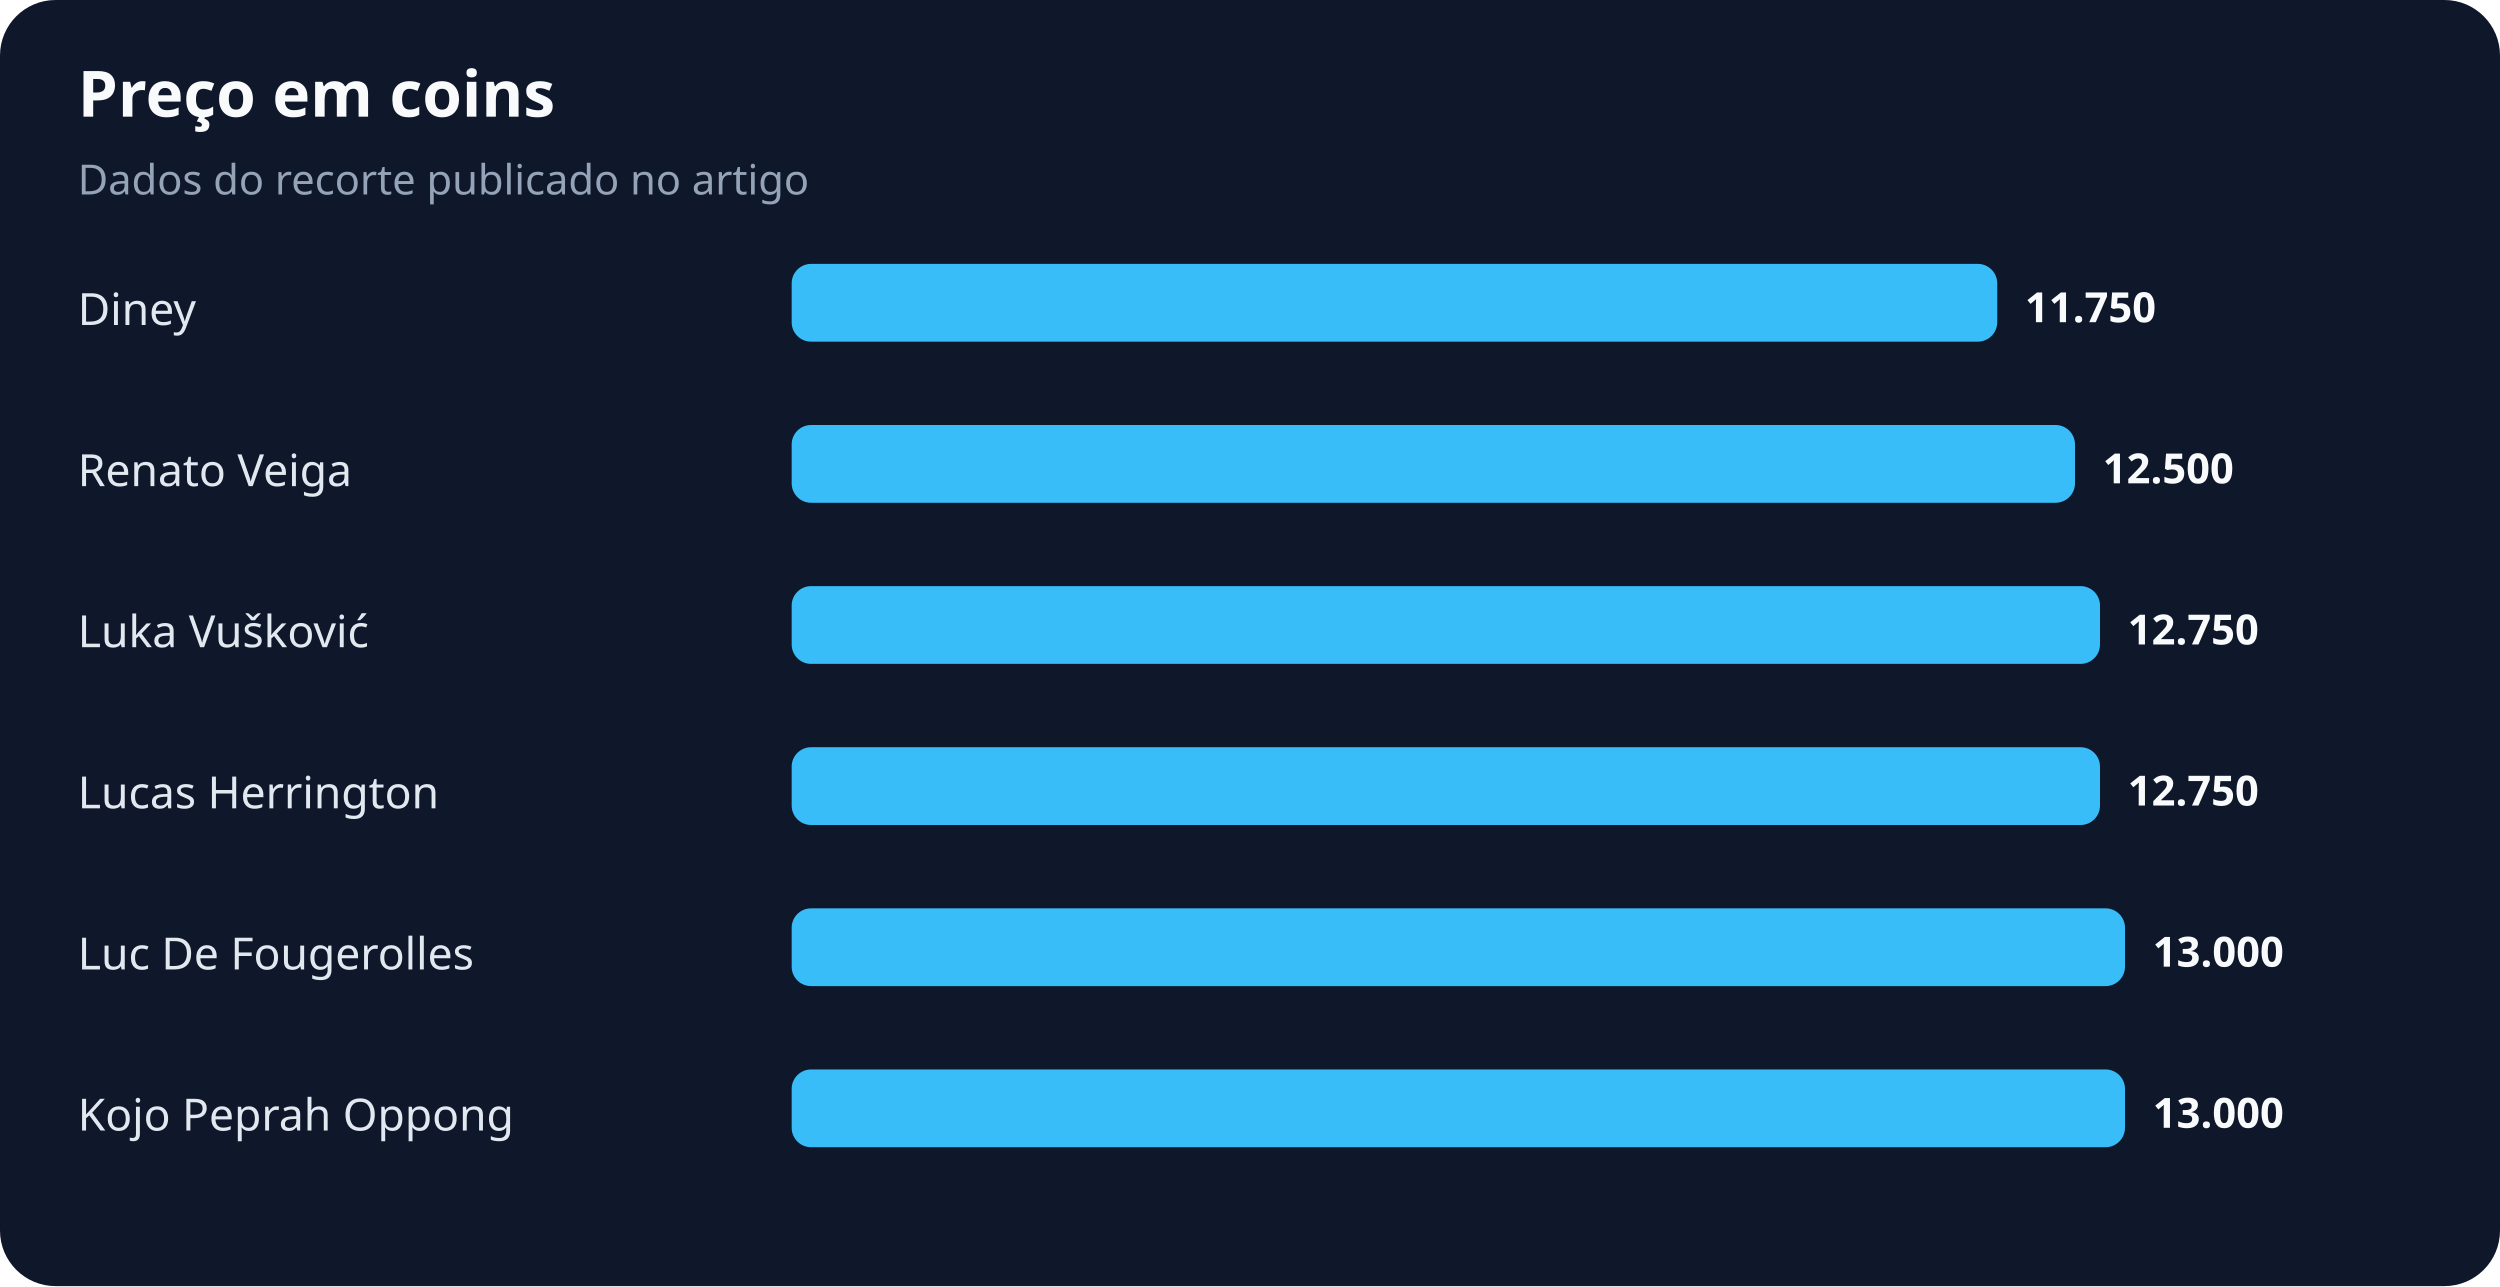
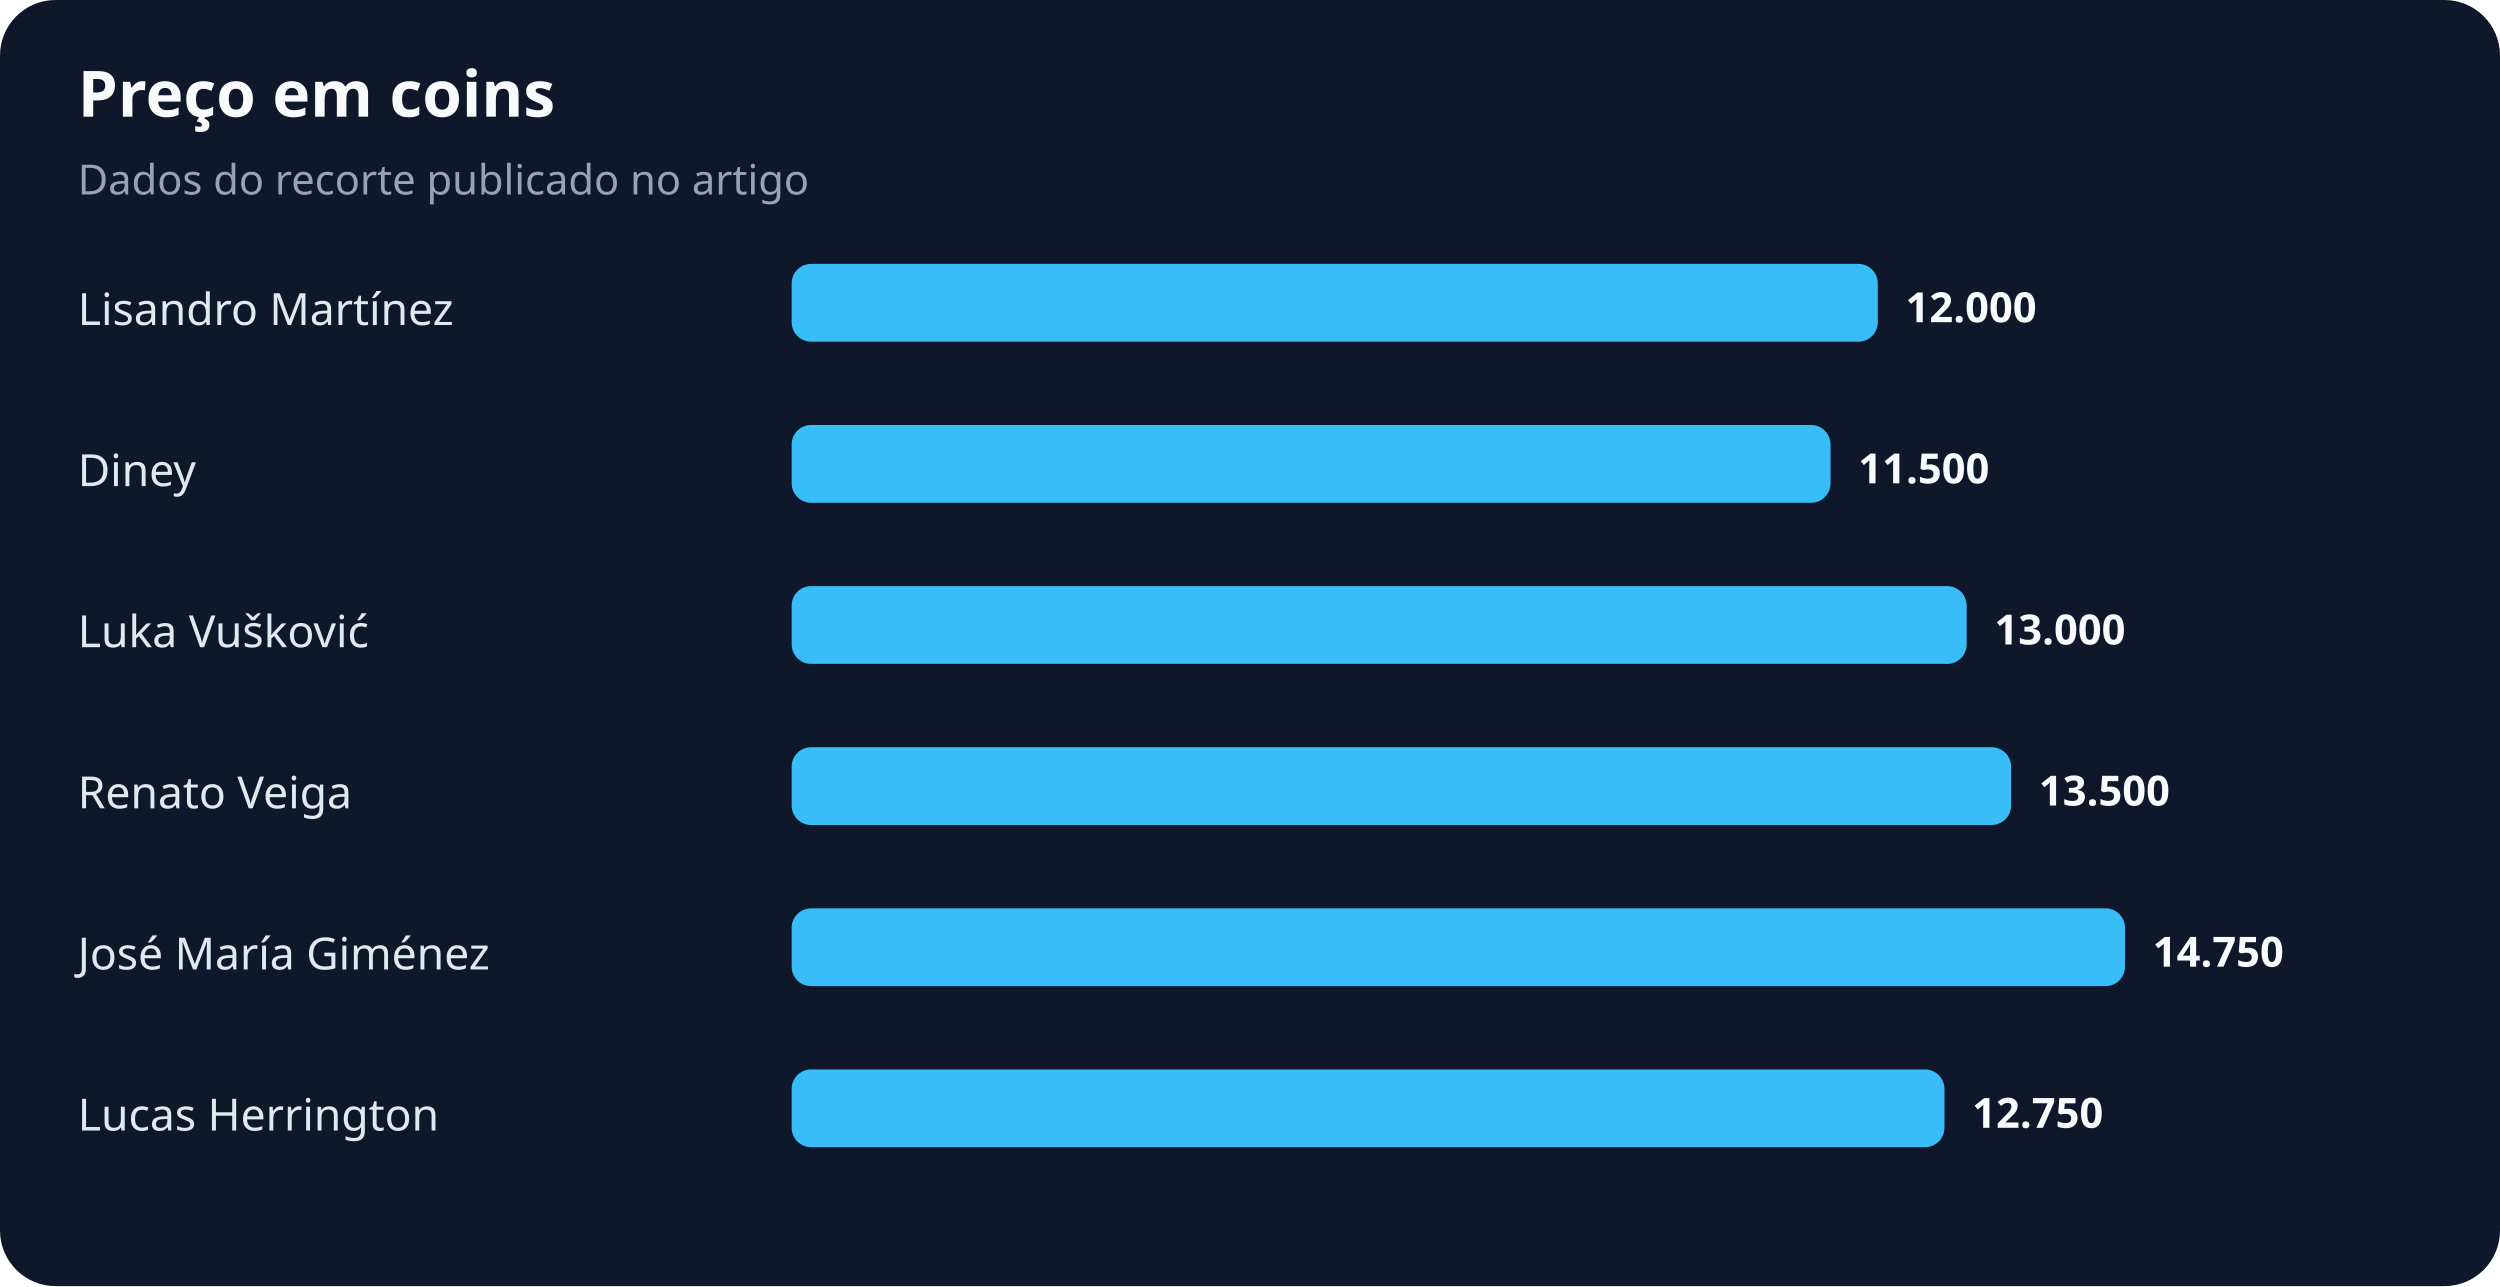
<svg xmlns="http://www.w3.org/2000/svg" width="900" height="463" viewBox="0 0 900 463" role="img" aria-labelledby="title desc">
  <rect width="100%" height="100%" rx="20" fill="#0f172a" />
  <text x="28" y="42" fill="#f8fafc" font-family="system-ui,sans-serif" font-size="23" font-weight="700">Preço em coins</text>
  <text x="28" y="70" fill="#94a3b8" font-family="system-ui,sans-serif" font-size="15">Dados do recorte publicado no artigo</text>
-   <text x="28" y="117" fill="#e2e8f0" font-family="system-ui,sans-serif" font-size="16">Diney</text>
-   <rect x="285" y="95" width="434" height="28" rx="7" fill="#38bdf8" />
-   <text x="729" y="116" fill="#f8fafc" font-family="system-ui,sans-serif" font-size="15" font-weight="700">11.750</text>
-   <text x="28" y="175" fill="#e2e8f0" font-family="system-ui,sans-serif" font-size="16">Renato Veiga</text>
-   <rect x="285" y="153" width="462" height="28" rx="7" fill="#38bdf8" />
-   <text x="757" y="174" fill="#f8fafc" font-family="system-ui,sans-serif" font-size="15" font-weight="700">12.500</text>
+   <text x="28" y="117" fill="#e2e8f0" font-family="system-ui,sans-serif" font-size="16">Lisandro Martínez</text>
+   <rect x="285" y="95" width="391" height="28" rx="7" fill="#38bdf8" />
+   <text x="686" y="116" fill="#f8fafc" font-family="system-ui,sans-serif" font-size="15" font-weight="700">12.000</text>
+   <text x="28" y="175" fill="#e2e8f0" font-family="system-ui,sans-serif" font-size="16">Diney</text>
+   <rect x="285" y="153" width="374" height="28" rx="7" fill="#38bdf8" />
+   <text x="669" y="174" fill="#f8fafc" font-family="system-ui,sans-serif" font-size="15" font-weight="700">11.500</text>
  <text x="28" y="233" fill="#e2e8f0" font-family="system-ui,sans-serif" font-size="16">Luka Vušković</text>
-   <rect x="285" y="211" width="471" height="28" rx="7" fill="#38bdf8" />
-   <text x="766" y="232" fill="#f8fafc" font-family="system-ui,sans-serif" font-size="15" font-weight="700">12.750</text>
-   <text x="28" y="291" fill="#e2e8f0" font-family="system-ui,sans-serif" font-size="16">Lucas Herrington</text>
-   <rect x="285" y="269" width="471" height="28" rx="7" fill="#38bdf8" />
-   <text x="766" y="290" fill="#f8fafc" font-family="system-ui,sans-serif" font-size="15" font-weight="700">12.750</text>
-   <text x="28" y="349" fill="#e2e8f0" font-family="system-ui,sans-serif" font-size="16">Luc De Fougerolles</text>
+   <rect x="285" y="211" width="423" height="28" rx="7" fill="#38bdf8" />
+   <text x="718" y="232" fill="#f8fafc" font-family="system-ui,sans-serif" font-size="15" font-weight="700">13.000</text>
+   <text x="28" y="291" fill="#e2e8f0" font-family="system-ui,sans-serif" font-size="16">Renato Veiga</text>
+   <rect x="285" y="269" width="439" height="28" rx="7" fill="#38bdf8" />
+   <text x="734" y="290" fill="#f8fafc" font-family="system-ui,sans-serif" font-size="15" font-weight="700">13.500</text>
+   <text x="28" y="349" fill="#e2e8f0" font-family="system-ui,sans-serif" font-size="16">José María Giménez</text>
  <rect x="285" y="327" width="480" height="28" rx="7" fill="#38bdf8" />
-   <text x="775" y="348" fill="#f8fafc" font-family="system-ui,sans-serif" font-size="15" font-weight="700">13.000</text>
-   <text x="28" y="407" fill="#e2e8f0" font-family="system-ui,sans-serif" font-size="16">Kojo Peprah Oppong</text>
-   <rect x="285" y="385" width="480" height="28" rx="7" fill="#38bdf8" />
-   <text x="775" y="406" fill="#f8fafc" font-family="system-ui,sans-serif" font-size="15" font-weight="700">13.000</text>
+   <text x="775" y="348" fill="#f8fafc" font-family="system-ui,sans-serif" font-size="15" font-weight="700">14.750</text>
+   <text x="28" y="407" fill="#e2e8f0" font-family="system-ui,sans-serif" font-size="16">Lucas Herrington</text>
+   <rect x="285" y="385" width="415" height="28" rx="7" fill="#38bdf8" />
+   <text x="710" y="406" fill="#f8fafc" font-family="system-ui,sans-serif" font-size="15" font-weight="700">12.750</text>
</svg>
